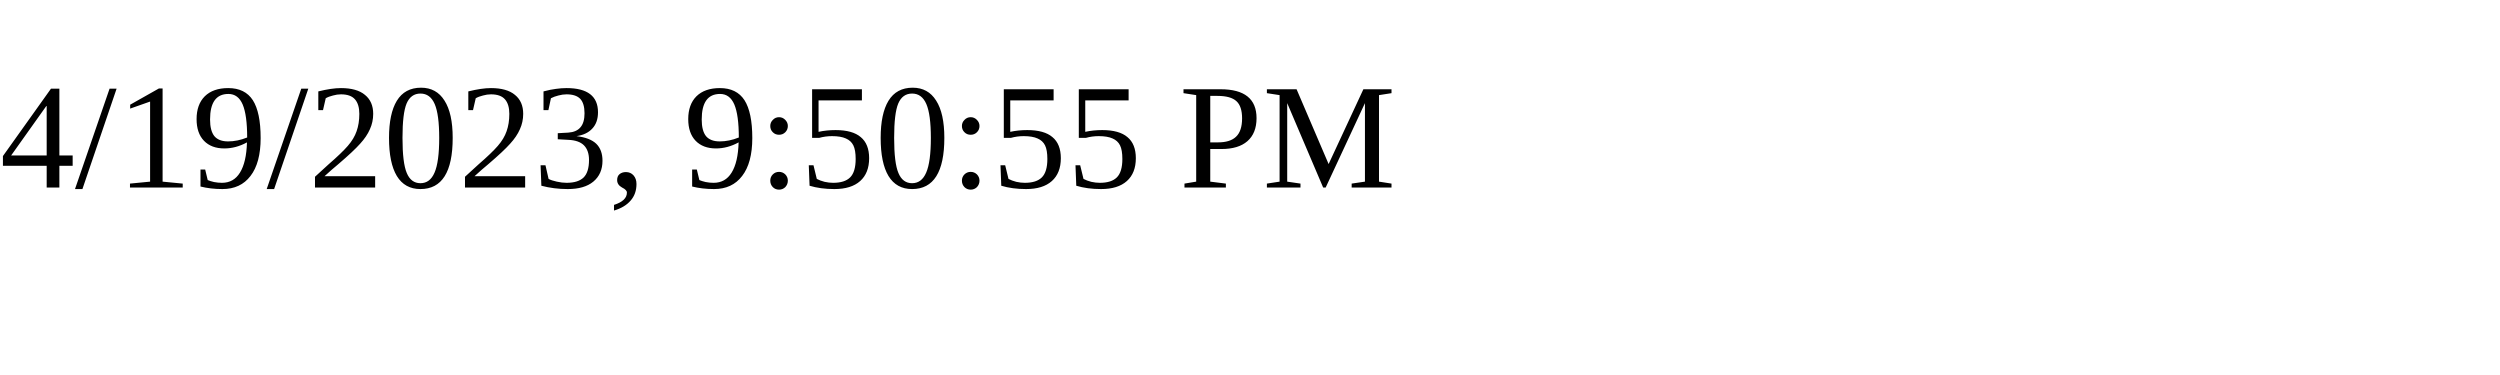
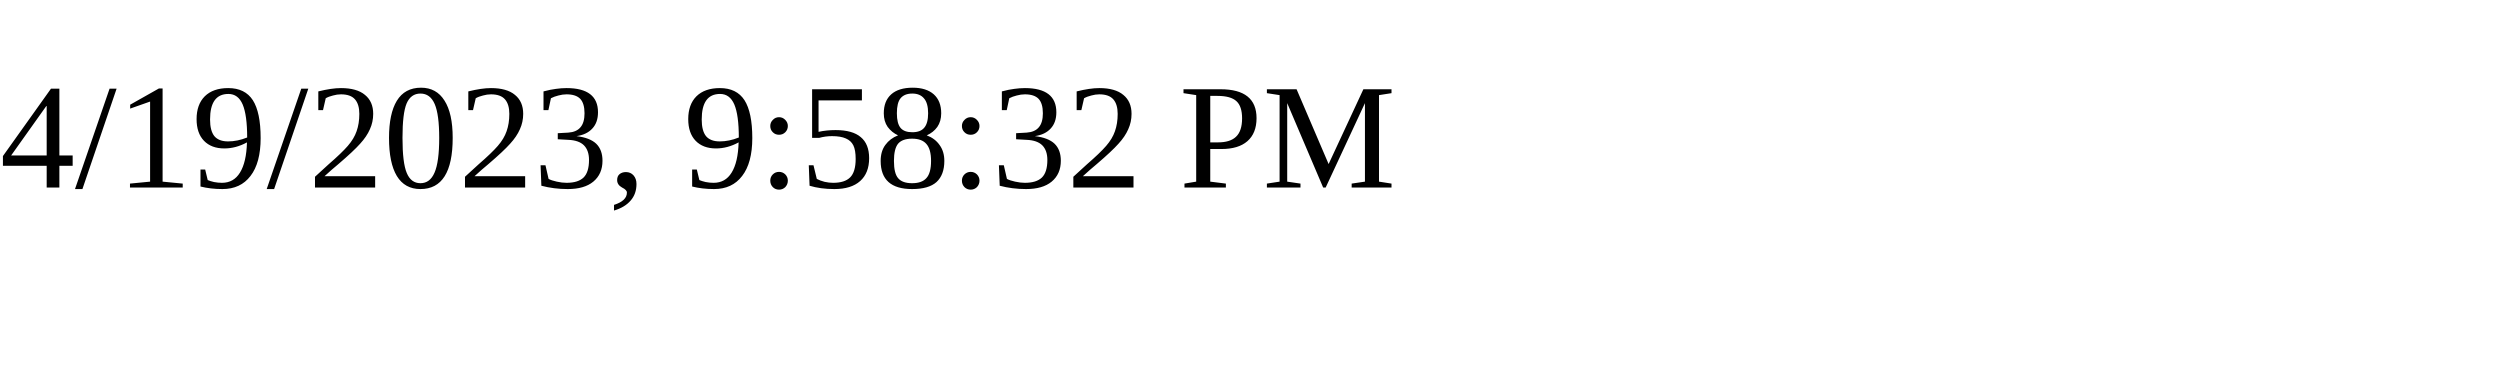
<svg xmlns="http://www.w3.org/2000/svg" height="30" width="200">
-   <text x="0" y="15">4/19/2023, 9:50:55 PM</text>
+   <text x="0" y="15">4/19/2023, 9:58:32 PM</text>
</svg>
